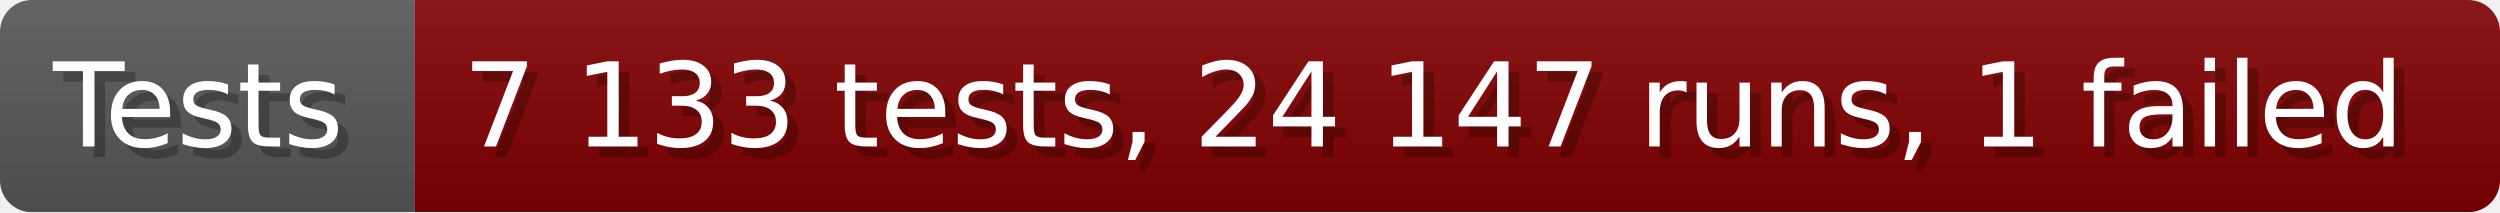
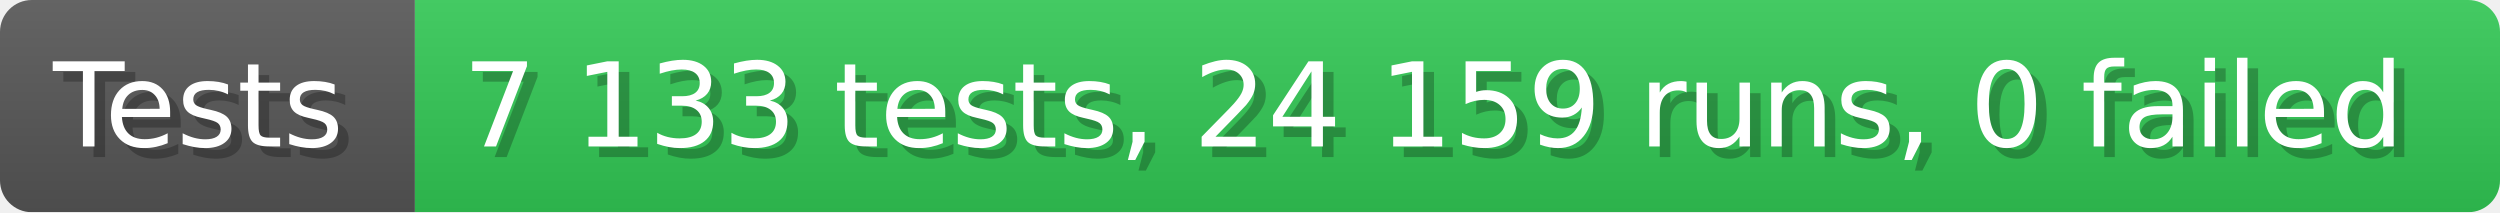
- <svg xmlns="http://www.w3.org/2000/svg" width="235.6" height="20" viewBox="0 0 2356 200" role="img" aria-label="Tests: 7 133 tests, 24 147 runs, 1 failed">
+ <svg xmlns="http://www.w3.org/2000/svg" width="235.6" height="20" viewBox="0 0 2356 200" role="img" aria-label="Tests: 7 133 tests, 24 159 runs, 0 failed">
  <linearGradient id="a" x2="0" y2="100%">
    <stop offset="0" stop-opacity=".1" stop-color="#EEE" />
    <stop offset="1" stop-opacity=".1" />
  </linearGradient>
  <mask id="m">
    <rect width="2356" height="200" rx="30" fill="#FFF" />
  </mask>
  <g mask="url(#m)">
    <rect width="391" height="200" fill="#555" />
-     <rect width="1965" height="200" fill="#800000" x="391" />
+     <rect width="1965" height="200" fill="#31c653" x="391" />
    <rect width="2356" height="200" fill="url(#a)" />
  </g>
  <g aria-hidden="true" fill="#fff" text-anchor="start" font-family="Verdana,DejaVu Sans,sans-serif" font-size="110">
    <text x="60" y="148" textLength="291" fill="#000" opacity="0.25">Tests</text>
    <text x="50" y="138" textLength="291">Tests</text>
-     <text x="446" y="148" textLength="1865" fill="#000" opacity="0.25">7 133 tests, 24 147 runs, 1 failed</text>
-     <text x="436" y="138" textLength="1865">7 133 tests, 24 147 runs, 1 failed</text>
+     <text x="446" y="148" textLength="1865" fill="#000" opacity="0.25">7 133 tests, 24 159 runs, 0 failed</text>
+     <text x="436" y="138" textLength="1865">7 133 tests, 24 159 runs, 0 failed</text>
  </g>
</svg>
